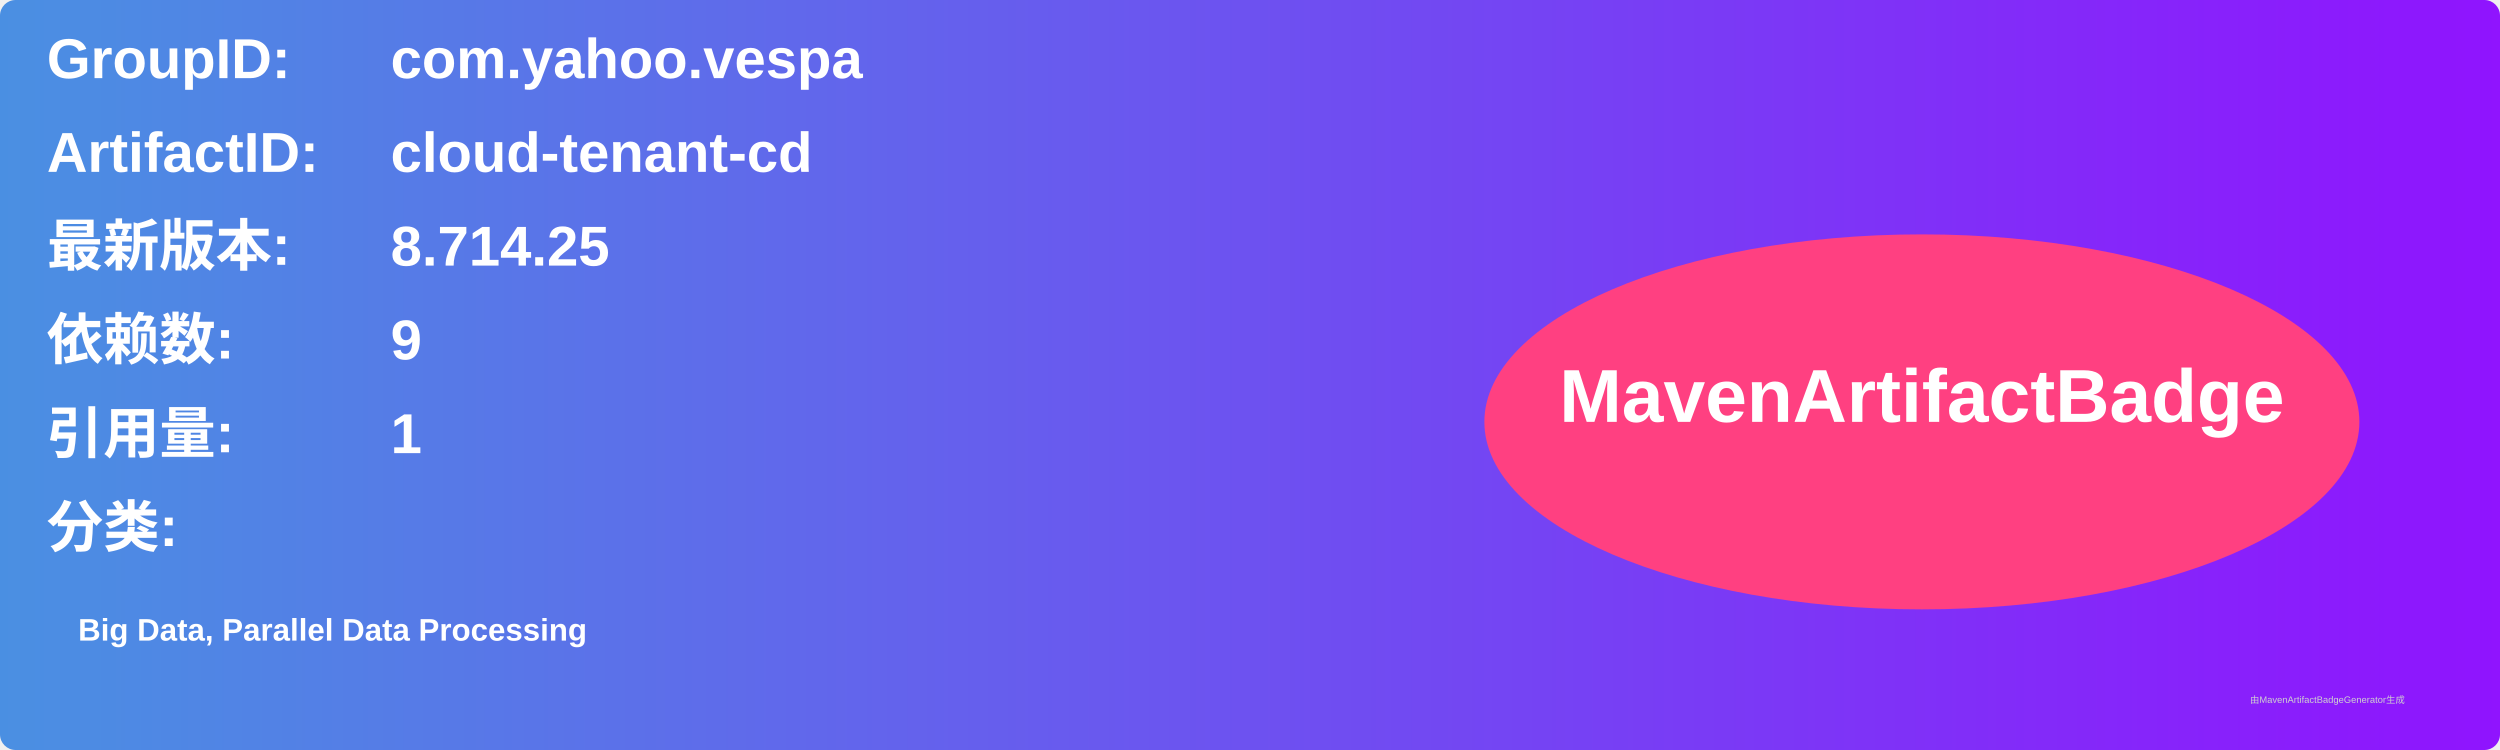
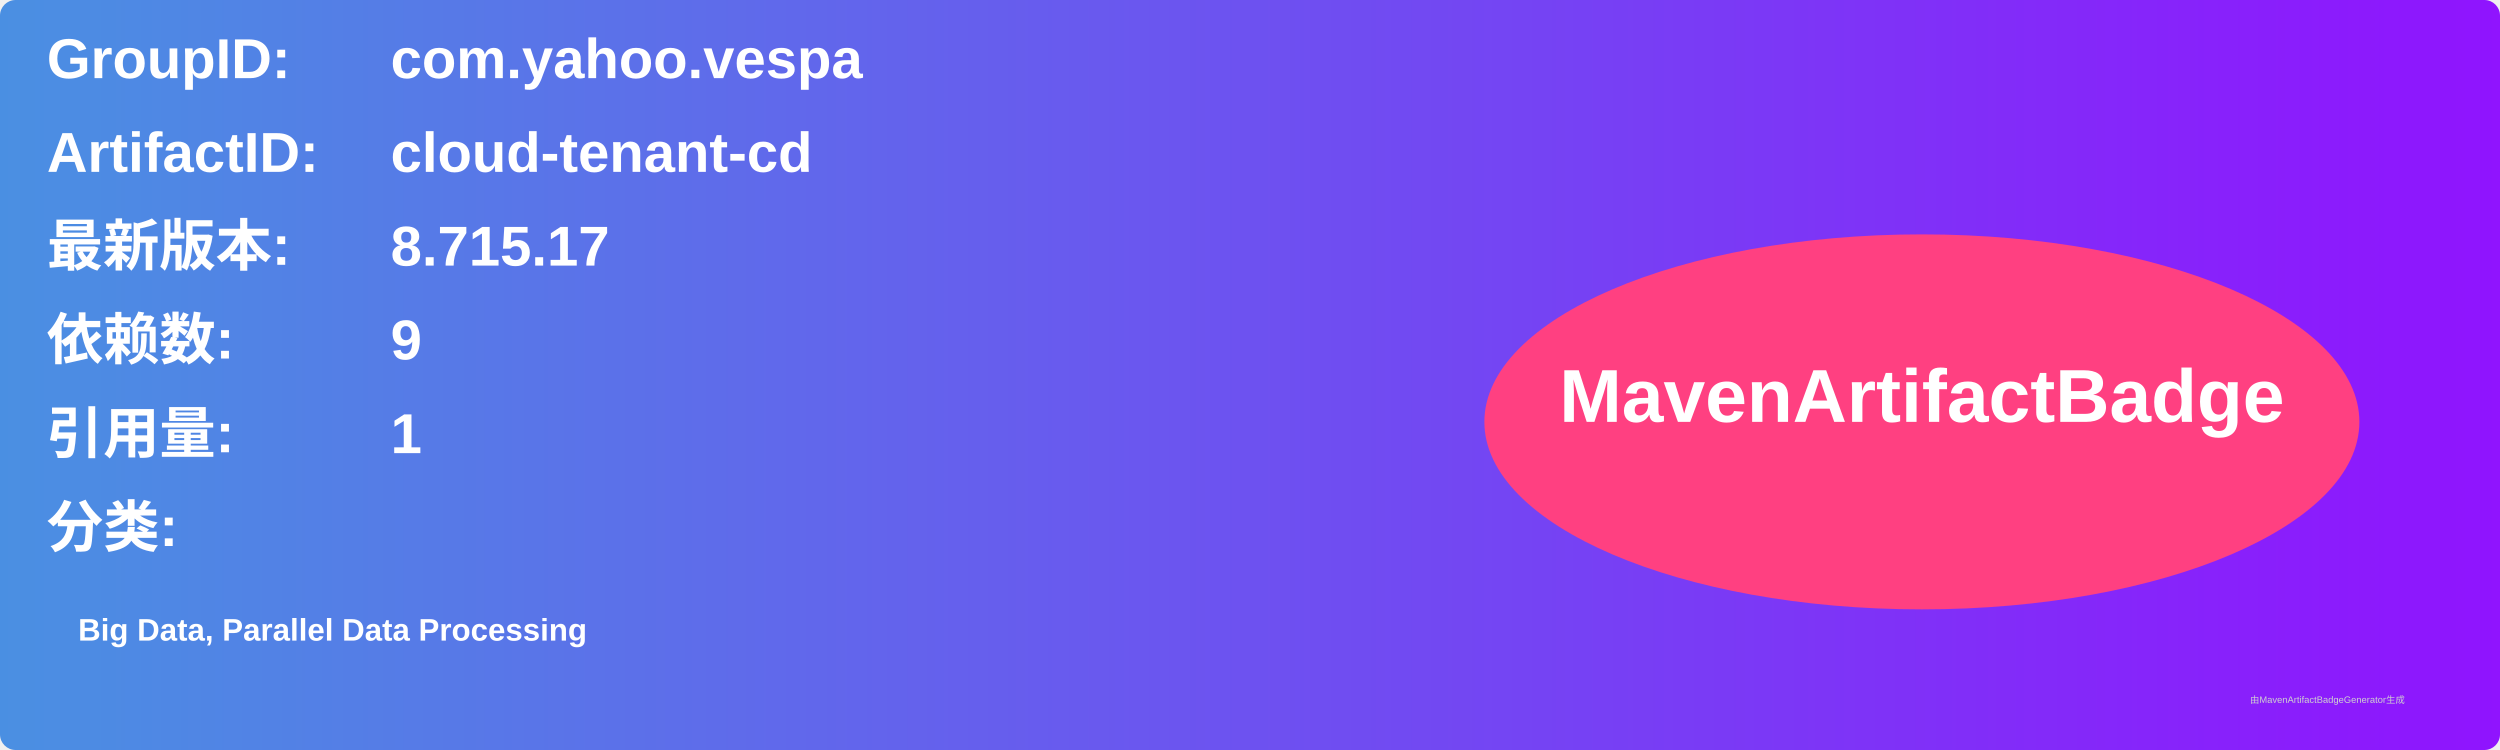
<svg xmlns="http://www.w3.org/2000/svg" width="800" height="240" viewBox="0 0 800 240">
  <linearGradient id="grad" x1="0%" y1="0%" x2="100%" y2="0%">
    <stop offset="0%" stop-color="#4a90e2" />
    <stop offset="100%" stop-color="#9013fe" />
  </linearGradient>
  <rect width="100%" height="100%" rx="5" ry="5" fill="url(#grad)" />
  <g transform="translate(15, 15)">
    <text x="0" y="10" font-family="Arial" font-size="18" fill="white" font-weight="bold" width="260">GroupID:</text>
    <text x="110" y="10" font-family="Arial" font-size="18" fill="white" font-weight="bold" width="460">com.yahoo.vespa</text>
    <text x="0" y="40" font-family="Arial" font-size="18" fill="white" font-weight="bold" width="260">ArtifactID:</text>
    <text x="110" y="40" font-family="Arial" font-size="18" fill="white" font-weight="bold" width="460">cloud-tenant-cd</text>
    <text x="0" y="70" font-family="Arial" font-size="18" fill="white" font-weight="bold">最新版本:</text>
    <text x="110" y="70" font-family="Arial" font-size="18" fill="white" font-weight="bold">
-       <tspan font-weight="bold">8.714.25</tspan>
+       <tspan font-weight="bold">8.715.17</tspan>
    </text>
    <text x="0" y="100" font-family="Arial" font-size="18" fill="white" font-weight="bold">依赖数: </text>
    <text x="110" y="100" font-family="Arial" font-size="18" fill="white">
      <tspan font-weight="bold">9</tspan>
    </text>
    <text x="0" y="130" font-family="Arial" font-size="18" fill="white" font-weight="bold">引用量: </text>
    <text x="110" y="130" font-family="Arial" font-size="18" fill="white">
      <tspan font-weight="bold">1</tspan>
    </text>
    <text x="0" y="160" font-family="Arial" font-size="18" fill="white" font-weight="bold">分类:</text>
    <text x="10" y="190" font-family="Arial" font-size="10" fill="white">
      <tspan font-weight="bold">Big Data, Parallel Data Processing</tspan>
    </text>
    <ellipse cx="600" cy="120" rx="140" ry="60" fill="#ff4081" />
    <text x="600" y="120" text-anchor="middle" font-family="Arial" font-size="24" fill="white" font-weight="bold">MavenArtifactBadge</text>
  </g>
  <text x="720" y="225" font-family="Arial" font-size="3" fill="#d0d0d0">由MavenArtifactBadgeGenerator生成</text>
</svg>
